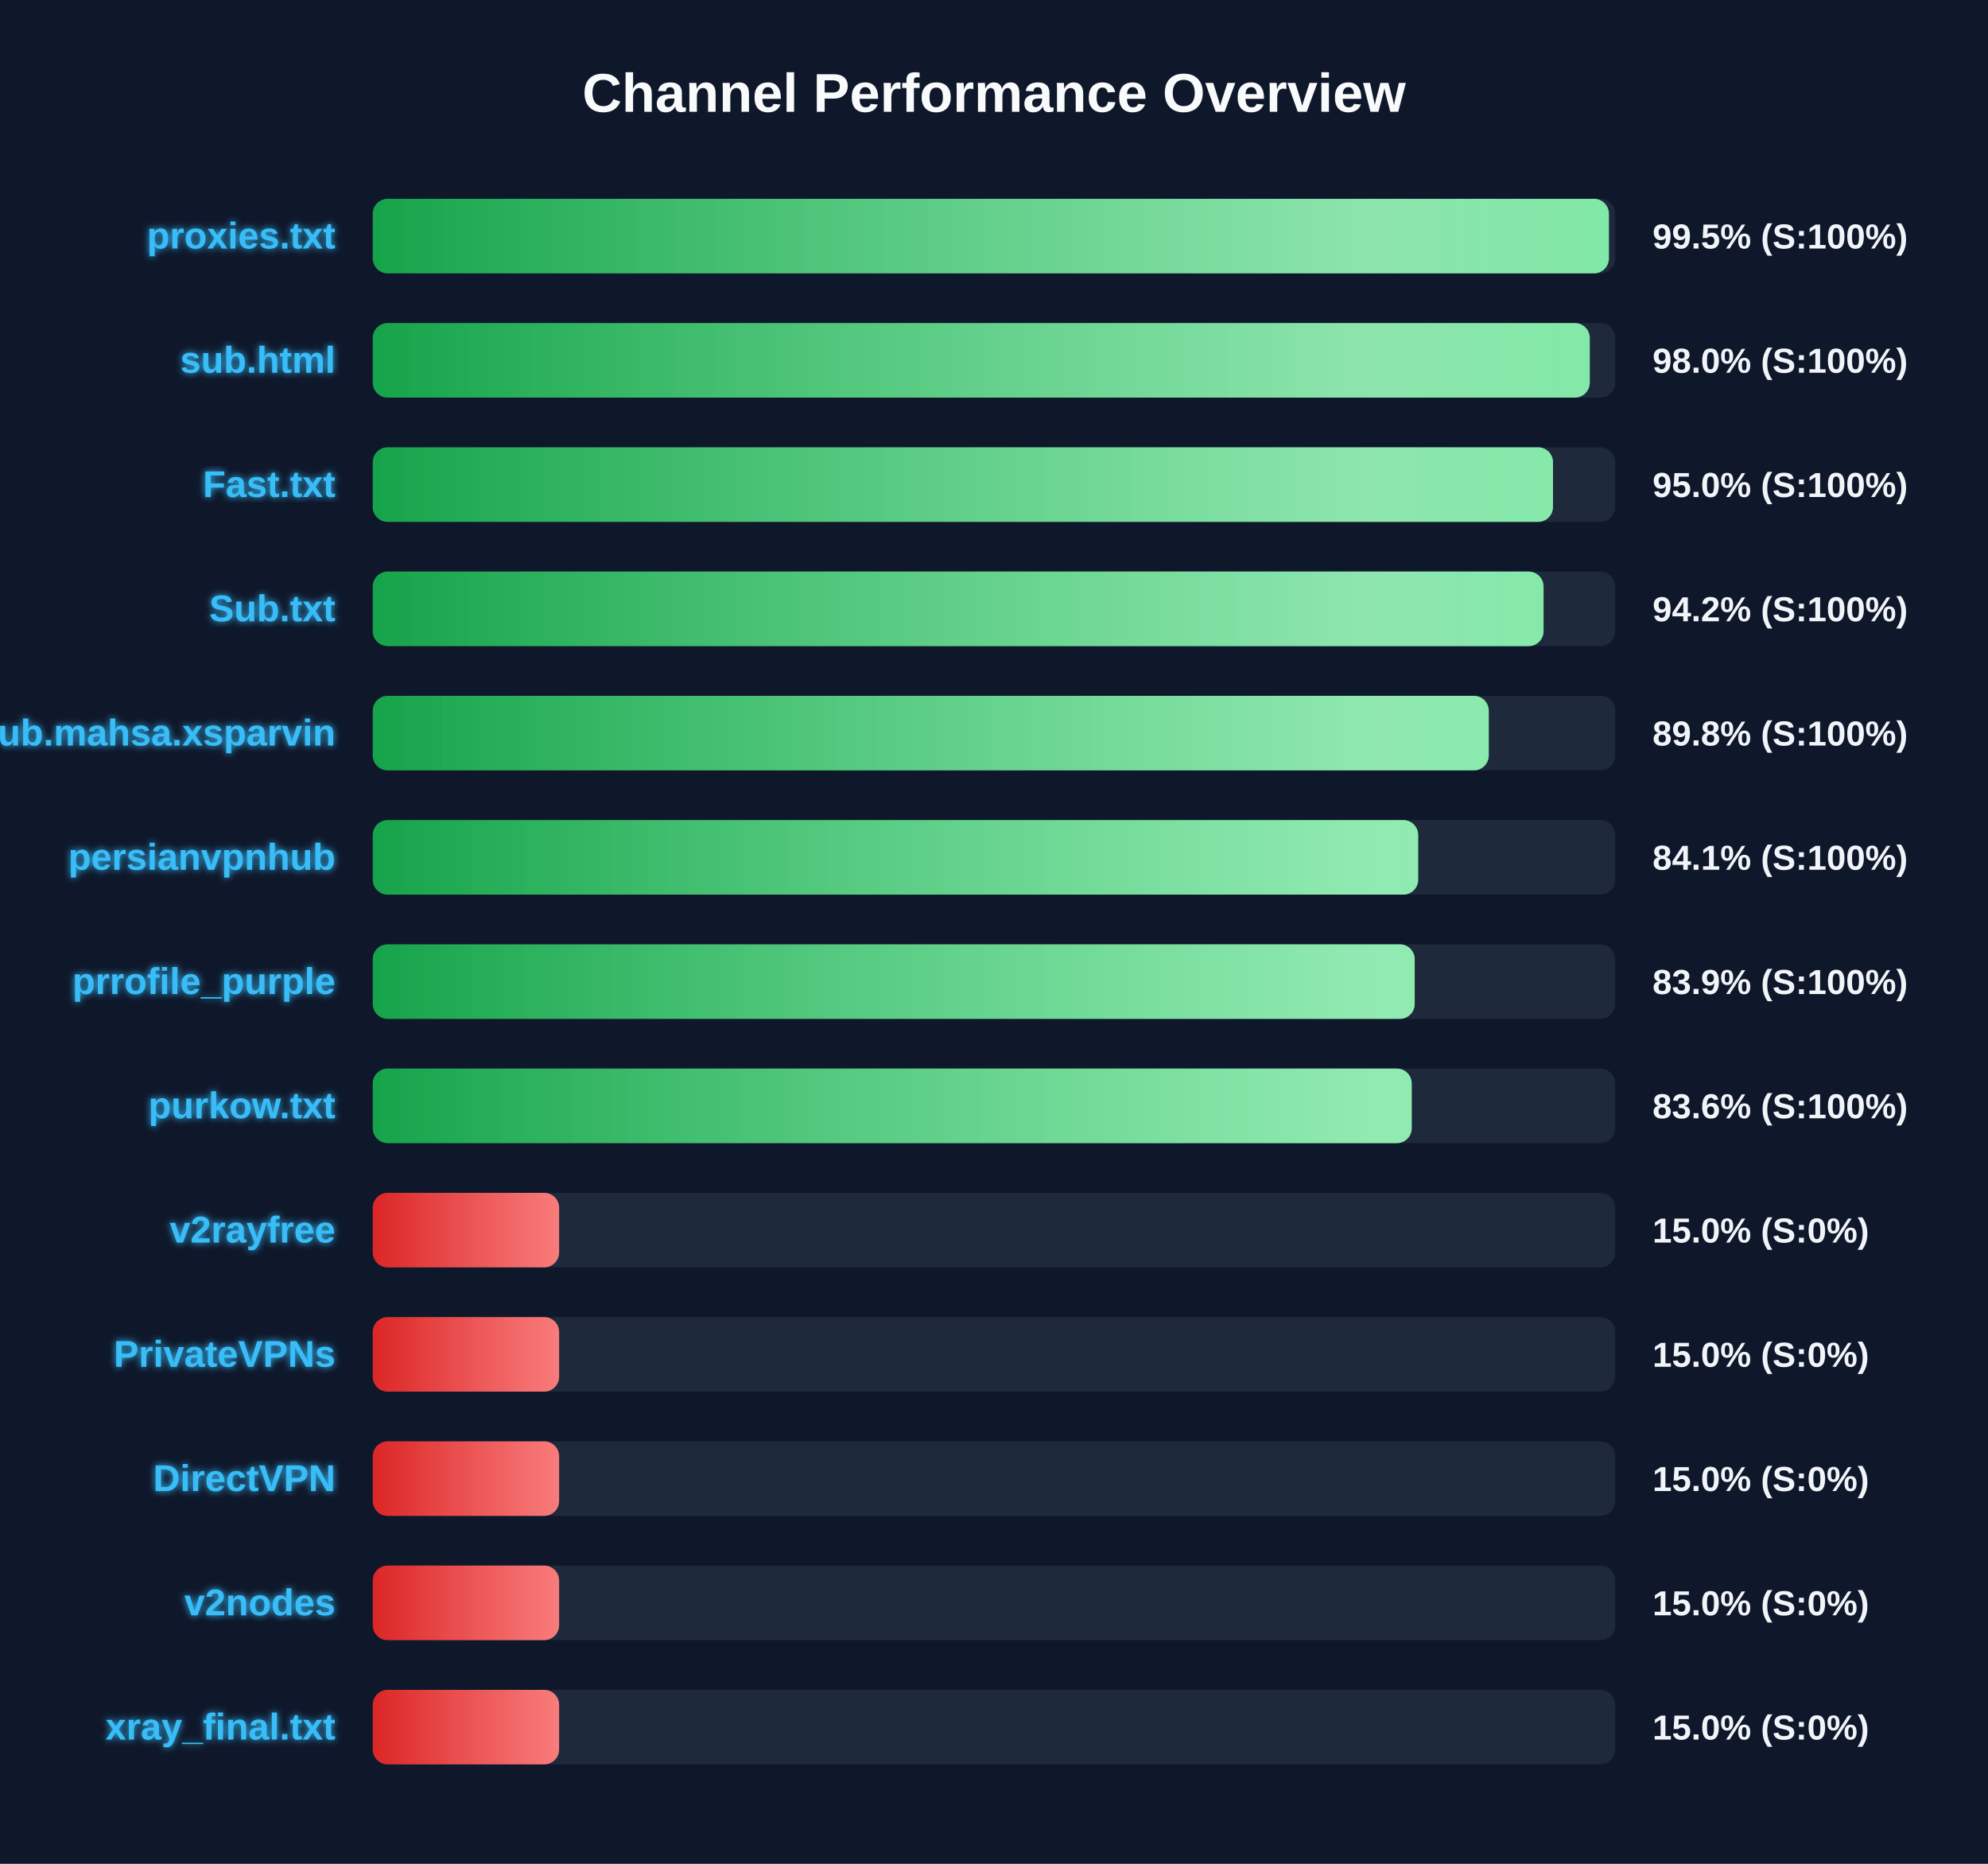
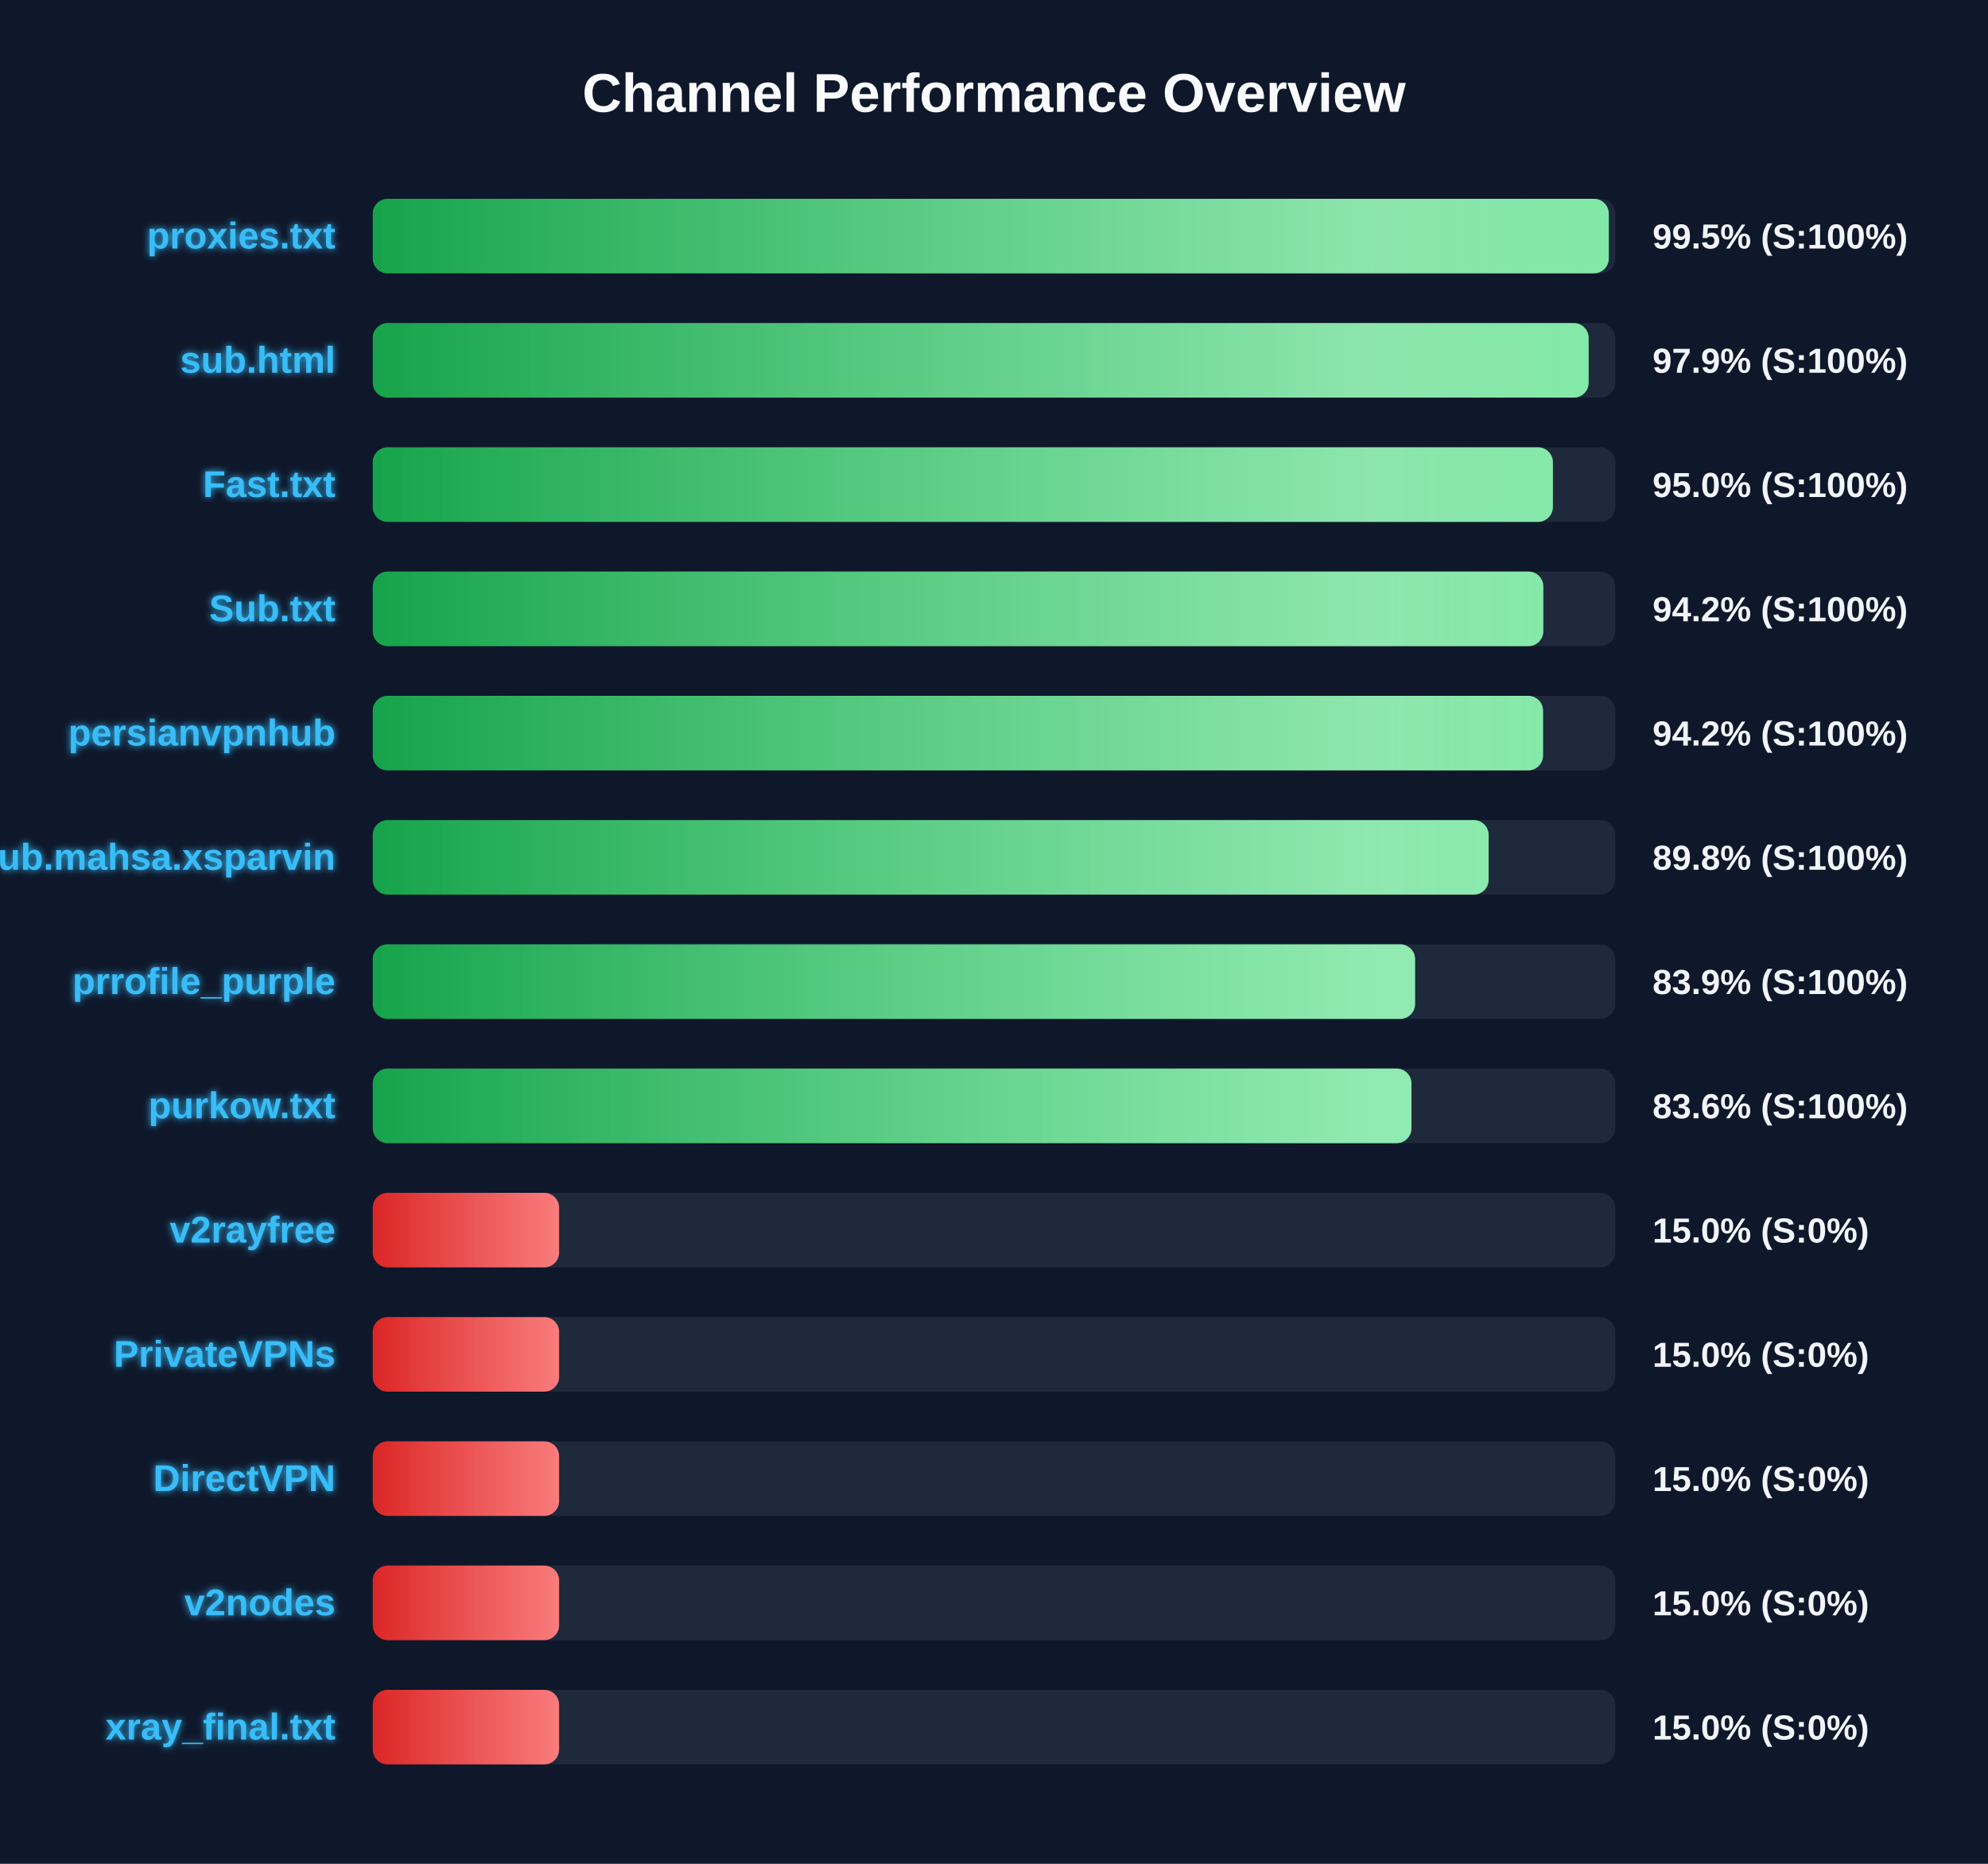
<svg xmlns="http://www.w3.org/2000/svg" width="800" height="750" version="1.1">
  <defs>
    <linearGradient id="grad-green" x1="0%" y1="0%" x2="100%" y2="0%">
      <stop offset="0%" stop-color="#16a34a" />
      <stop offset="100%" stop-color="#4ade80" />
    </linearGradient>
    <linearGradient id="grad-yellow" x1="0%" y1="0%" x2="100%" y2="0%">
      <stop offset="0%" stop-color="#ca8a04" />
      <stop offset="100%" stop-color="#fde047" />
    </linearGradient>
    <linearGradient id="grad-red" x1="0%" y1="0%" x2="100%" y2="0%">
      <stop offset="0%" stop-color="#dc2626" />
      <stop offset="100%" stop-color="#f87171" />
    </linearGradient>
    <linearGradient id="shimmer" x1="0%" y1="0%" x2="100%" y2="0%">
      <stop offset="0%" stop-color="rgba(255,255,255,0)" />
      <stop offset="50%" stop-color="rgba(255,255,255,0.4)" />
      <stop offset="100%" stop-color="rgba(255,255,255,0)" />
    </linearGradient>
    <filter id="glow" x="-20%" y="-20%" width="140%" height="140%">
      <feGaussianBlur stdDeviation="1.5" result="blur" />
      <feComposite in="SourceGraphic" in2="blur" operator="over" />
    </filter>
  </defs>
  <style>
        .bg-rect { fill: #0f172a; }
        .title { font: bold 22px 'Segoe UI', Arial, sans-serif; fill: #f8fafc; }
        .row { font: bold 15px 'Segoe UI', Arial, sans-serif; fill: #38bdf8; filter: url(#glow); }
        .score { font: bold 14px 'Segoe UI', Arial, sans-serif; fill: #f1f5f9; }
        @keyframes shimmer-anim {
            0% { transform: translateX(-100%); }
            100% { transform: translateX(200%); }
        }
        .shimmer-rect {
            animation: shimmer-anim 2.5s infinite linear;
        }
    </style>
  <rect width="100%" height="100%" class="bg-rect" />
  <text x="400" y="45" text-anchor="middle" class="title">Channel Performance Overview</text>
  <rect x="150" y="80" width="500" height="30" fill="#1e293b" rx="6" />
  <clipPath id="clip-0">
-     <rect x="150" y="80" width="497.45" height="30" rx="6" />
+     <rect x="150" y="80" width="497.4" height="30" rx="6" />
  </clipPath>
-   <rect x="150" y="80" width="497.45" height="30" fill="url(#grad-green)" rx="6" />
+   <rect x="150" y="80" width="497.4" height="30" fill="url(#grad-green)" rx="6" />
  <g clip-path="url(#clip-0)">
    <rect x="150" y="80" width="100%" height="30" fill="url(#shimmer)" class="shimmer-rect" />
  </g>
  <text x="135" y="100" text-anchor="end" class="row">proxies.txt</text>
  <text x="665" y="100" text-anchor="start" class="score">99.5% (S:100%)</text>
  <rect x="150" y="130" width="500" height="30" fill="#1e293b" rx="6" />
  <clipPath id="clip-1">
-     <rect x="150" y="130" width="489.75" height="30" rx="6" />
+     <rect x="150" y="130" width="489.3" height="30" rx="6" />
  </clipPath>
-   <rect x="150" y="130" width="489.75" height="30" fill="url(#grad-green)" rx="6" />
+   <rect x="150" y="130" width="489.3" height="30" fill="url(#grad-green)" rx="6" />
  <g clip-path="url(#clip-1)">
    <rect x="150" y="130" width="100%" height="30" fill="url(#shimmer)" class="shimmer-rect" />
  </g>
  <text x="135" y="150" text-anchor="end" class="row">sub.html</text>
-   <text x="665" y="150" text-anchor="start" class="score">98.0% (S:100%)</text>
+   <text x="665" y="150" text-anchor="start" class="score">97.9% (S:100%)</text>
  <rect x="150" y="180" width="500" height="30" fill="#1e293b" rx="6" />
  <clipPath id="clip-2">
-     <rect x="150" y="180" width="474.95" height="30" rx="6" />
+     <rect x="150" y="180" width="474.9" height="30" rx="6" />
  </clipPath>
-   <rect x="150" y="180" width="474.95" height="30" fill="url(#grad-green)" rx="6" />
+   <rect x="150" y="180" width="474.9" height="30" fill="url(#grad-green)" rx="6" />
  <g clip-path="url(#clip-2)">
    <rect x="150" y="180" width="100%" height="30" fill="url(#shimmer)" class="shimmer-rect" />
  </g>
  <text x="135" y="200" text-anchor="end" class="row">Fast.txt</text>
  <text x="665" y="200" text-anchor="start" class="score">95.0% (S:100%)</text>
  <rect x="150" y="230" width="500" height="30" fill="#1e293b" rx="6" />
  <clipPath id="clip-3">
-     <rect x="150" y="230" width="471.15" height="30" rx="6" />
+     <rect x="150" y="230" width="471.05" height="30" rx="6" />
  </clipPath>
-   <rect x="150" y="230" width="471.15" height="30" fill="url(#grad-green)" rx="6" />
+   <rect x="150" y="230" width="471.05" height="30" fill="url(#grad-green)" rx="6" />
  <g clip-path="url(#clip-3)">
    <rect x="150" y="230" width="100%" height="30" fill="url(#shimmer)" class="shimmer-rect" />
  </g>
  <text x="135" y="250" text-anchor="end" class="row">Sub.txt</text>
  <text x="665" y="250" text-anchor="start" class="score">94.2% (S:100%)</text>
  <rect x="150" y="280" width="500" height="30" fill="#1e293b" rx="6" />
  <clipPath id="clip-4">
-     <rect x="150" y="280" width="449.1" height="30" rx="6" />
+     <rect x="150" y="280" width="470.95" height="30" rx="6" />
  </clipPath>
-   <rect x="150" y="280" width="449.1" height="30" fill="url(#grad-green)" rx="6" />
+   <rect x="150" y="280" width="470.95" height="30" fill="url(#grad-green)" rx="6" />
  <g clip-path="url(#clip-4)">
    <rect x="150" y="280" width="100%" height="30" fill="url(#shimmer)" class="shimmer-rect" />
  </g>
-   <text x="135" y="300" text-anchor="end" class="row">Sub.mahsa.xsparvin</text>
-   <text x="665" y="300" text-anchor="start" class="score">89.8% (S:100%)</text>
+   <text x="135" y="300" text-anchor="end" class="row">persianvpnhub</text>
+   <text x="665" y="300" text-anchor="start" class="score">94.2% (S:100%)</text>
  <rect x="150" y="330" width="500" height="30" fill="#1e293b" rx="6" />
  <clipPath id="clip-5">
-     <rect x="150" y="330" width="420.7" height="30" rx="6" />
+     <rect x="150" y="330" width="449.05" height="30" rx="6" />
  </clipPath>
-   <rect x="150" y="330" width="420.7" height="30" fill="url(#grad-green)" rx="6" />
+   <rect x="150" y="330" width="449.05" height="30" fill="url(#grad-green)" rx="6" />
  <g clip-path="url(#clip-5)">
    <rect x="150" y="330" width="100%" height="30" fill="url(#shimmer)" class="shimmer-rect" />
  </g>
-   <text x="135" y="350" text-anchor="end" class="row">persianvpnhub</text>
-   <text x="665" y="350" text-anchor="start" class="score">84.1% (S:100%)</text>
+   <text x="135" y="350" text-anchor="end" class="row">Sub.mahsa.xsparvin</text>
+   <text x="665" y="350" text-anchor="start" class="score">89.8% (S:100%)</text>
  <rect x="150" y="380" width="500" height="30" fill="#1e293b" rx="6" />
  <clipPath id="clip-6">
-     <rect x="150" y="380" width="419.3" height="30" rx="6" />
+     <rect x="150" y="380" width="419.45" height="30" rx="6" />
  </clipPath>
-   <rect x="150" y="380" width="419.3" height="30" fill="url(#grad-green)" rx="6" />
+   <rect x="150" y="380" width="419.45" height="30" fill="url(#grad-green)" rx="6" />
  <g clip-path="url(#clip-6)">
    <rect x="150" y="380" width="100%" height="30" fill="url(#shimmer)" class="shimmer-rect" />
  </g>
  <text x="135" y="400" text-anchor="end" class="row">prrofile_purple</text>
  <text x="665" y="400" text-anchor="start" class="score">83.9% (S:100%)</text>
  <rect x="150" y="430" width="500" height="30" fill="#1e293b" rx="6" />
  <clipPath id="clip-7">
-     <rect x="150" y="430" width="418.1" height="30" rx="6" />
+     <rect x="150" y="430" width="418.0" height="30" rx="6" />
  </clipPath>
-   <rect x="150" y="430" width="418.1" height="30" fill="url(#grad-green)" rx="6" />
+   <rect x="150" y="430" width="418.0" height="30" fill="url(#grad-green)" rx="6" />
  <g clip-path="url(#clip-7)">
    <rect x="150" y="430" width="100%" height="30" fill="url(#shimmer)" class="shimmer-rect" />
  </g>
  <text x="135" y="450" text-anchor="end" class="row">purkow.txt</text>
  <text x="665" y="450" text-anchor="start" class="score">83.6% (S:100%)</text>
  <rect x="150" y="480" width="500" height="30" fill="#1e293b" rx="6" />
  <clipPath id="clip-8">
    <rect x="150" y="480" width="75.0" height="30" rx="6" />
  </clipPath>
  <rect x="150" y="480" width="75.0" height="30" fill="url(#grad-red)" rx="6" />
  <g clip-path="url(#clip-8)">
    <rect x="150" y="480" width="100%" height="30" fill="url(#shimmer)" class="shimmer-rect" />
  </g>
  <text x="135" y="500" text-anchor="end" class="row">v2rayfree</text>
  <text x="665" y="500" text-anchor="start" class="score">15.0% (S:0%)</text>
  <rect x="150" y="530" width="500" height="30" fill="#1e293b" rx="6" />
  <clipPath id="clip-9">
    <rect x="150" y="530" width="75.0" height="30" rx="6" />
  </clipPath>
  <rect x="150" y="530" width="75.0" height="30" fill="url(#grad-red)" rx="6" />
  <g clip-path="url(#clip-9)">
    <rect x="150" y="530" width="100%" height="30" fill="url(#shimmer)" class="shimmer-rect" />
  </g>
  <text x="135" y="550" text-anchor="end" class="row">PrivateVPNs</text>
  <text x="665" y="550" text-anchor="start" class="score">15.0% (S:0%)</text>
  <rect x="150" y="580" width="500" height="30" fill="#1e293b" rx="6" />
  <clipPath id="clip-10">
    <rect x="150" y="580" width="75.0" height="30" rx="6" />
  </clipPath>
  <rect x="150" y="580" width="75.0" height="30" fill="url(#grad-red)" rx="6" />
  <g clip-path="url(#clip-10)">
    <rect x="150" y="580" width="100%" height="30" fill="url(#shimmer)" class="shimmer-rect" />
  </g>
  <text x="135" y="600" text-anchor="end" class="row">DirectVPN</text>
  <text x="665" y="600" text-anchor="start" class="score">15.0% (S:0%)</text>
  <rect x="150" y="630" width="500" height="30" fill="#1e293b" rx="6" />
  <clipPath id="clip-11">
    <rect x="150" y="630" width="75.0" height="30" rx="6" />
  </clipPath>
  <rect x="150" y="630" width="75.0" height="30" fill="url(#grad-red)" rx="6" />
  <g clip-path="url(#clip-11)">
    <rect x="150" y="630" width="100%" height="30" fill="url(#shimmer)" class="shimmer-rect" />
  </g>
  <text x="135" y="650" text-anchor="end" class="row">v2nodes</text>
  <text x="665" y="650" text-anchor="start" class="score">15.0% (S:0%)</text>
  <rect x="150" y="680" width="500" height="30" fill="#1e293b" rx="6" />
  <clipPath id="clip-12">
    <rect x="150" y="680" width="75.0" height="30" rx="6" />
  </clipPath>
  <rect x="150" y="680" width="75.0" height="30" fill="url(#grad-red)" rx="6" />
  <g clip-path="url(#clip-12)">
    <rect x="150" y="680" width="100%" height="30" fill="url(#shimmer)" class="shimmer-rect" />
  </g>
  <text x="135" y="700" text-anchor="end" class="row">xray_final.txt</text>
  <text x="665" y="700" text-anchor="start" class="score">15.0% (S:0%)</text>
</svg>
